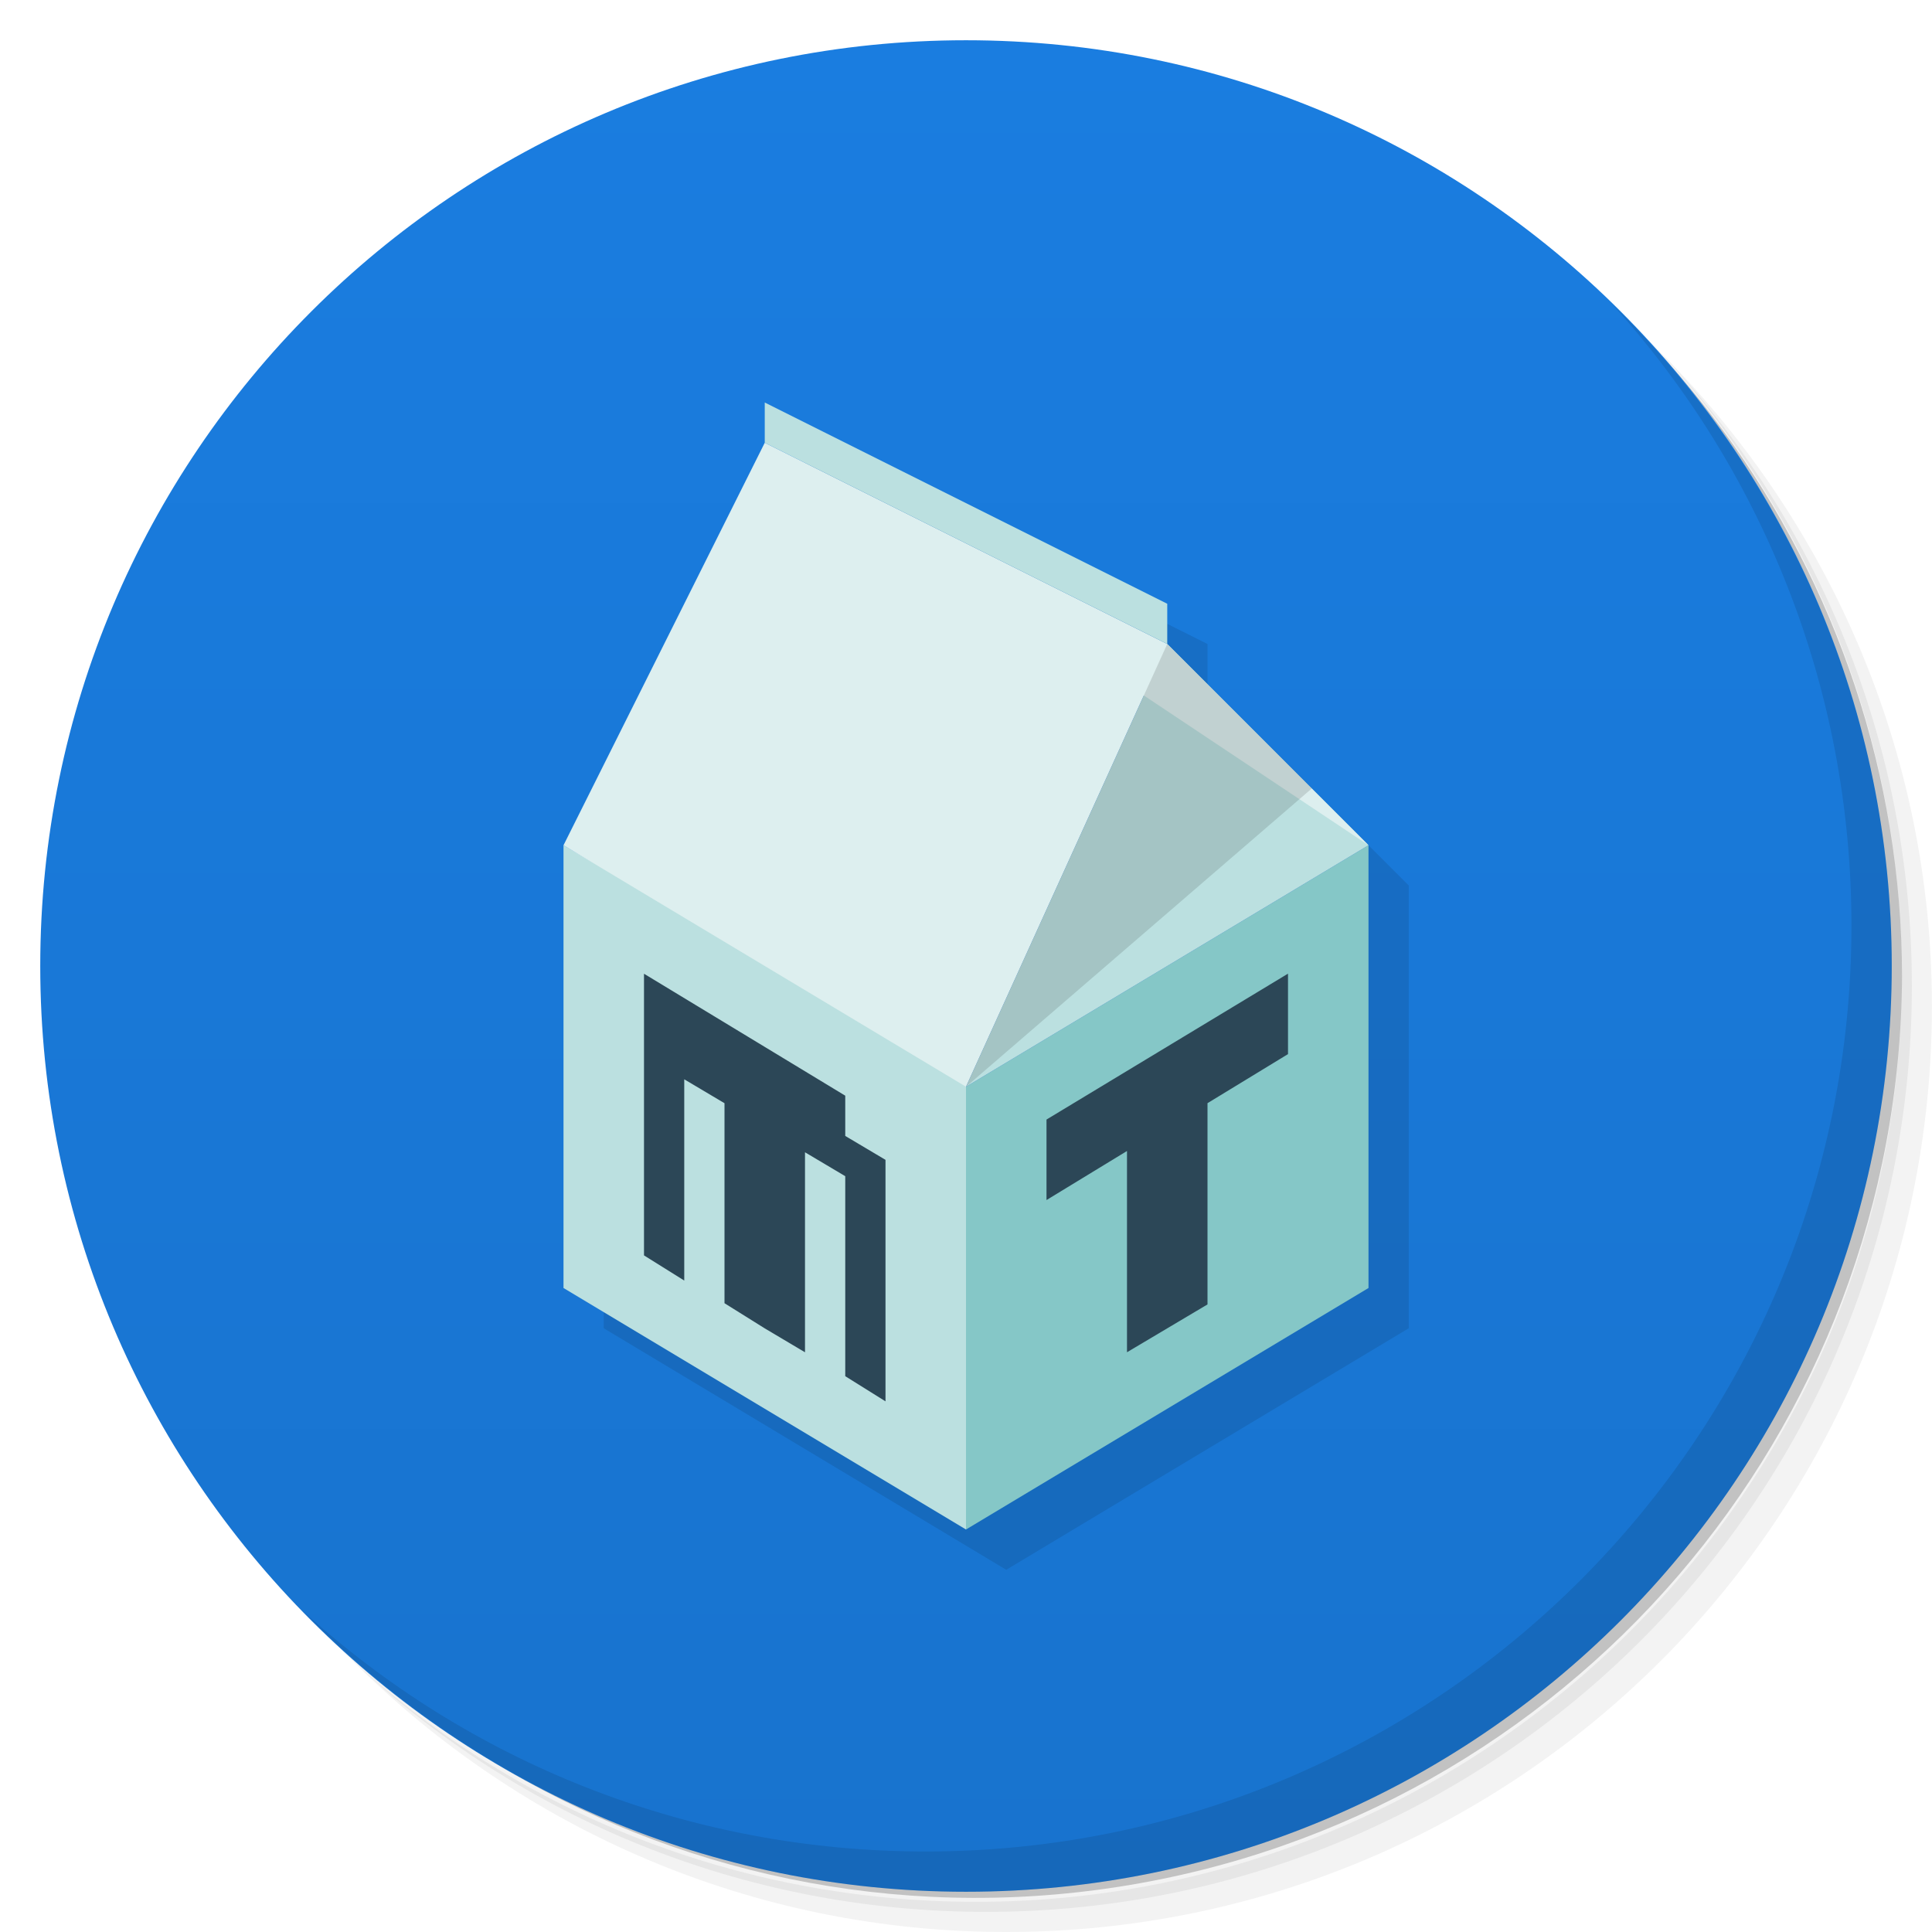
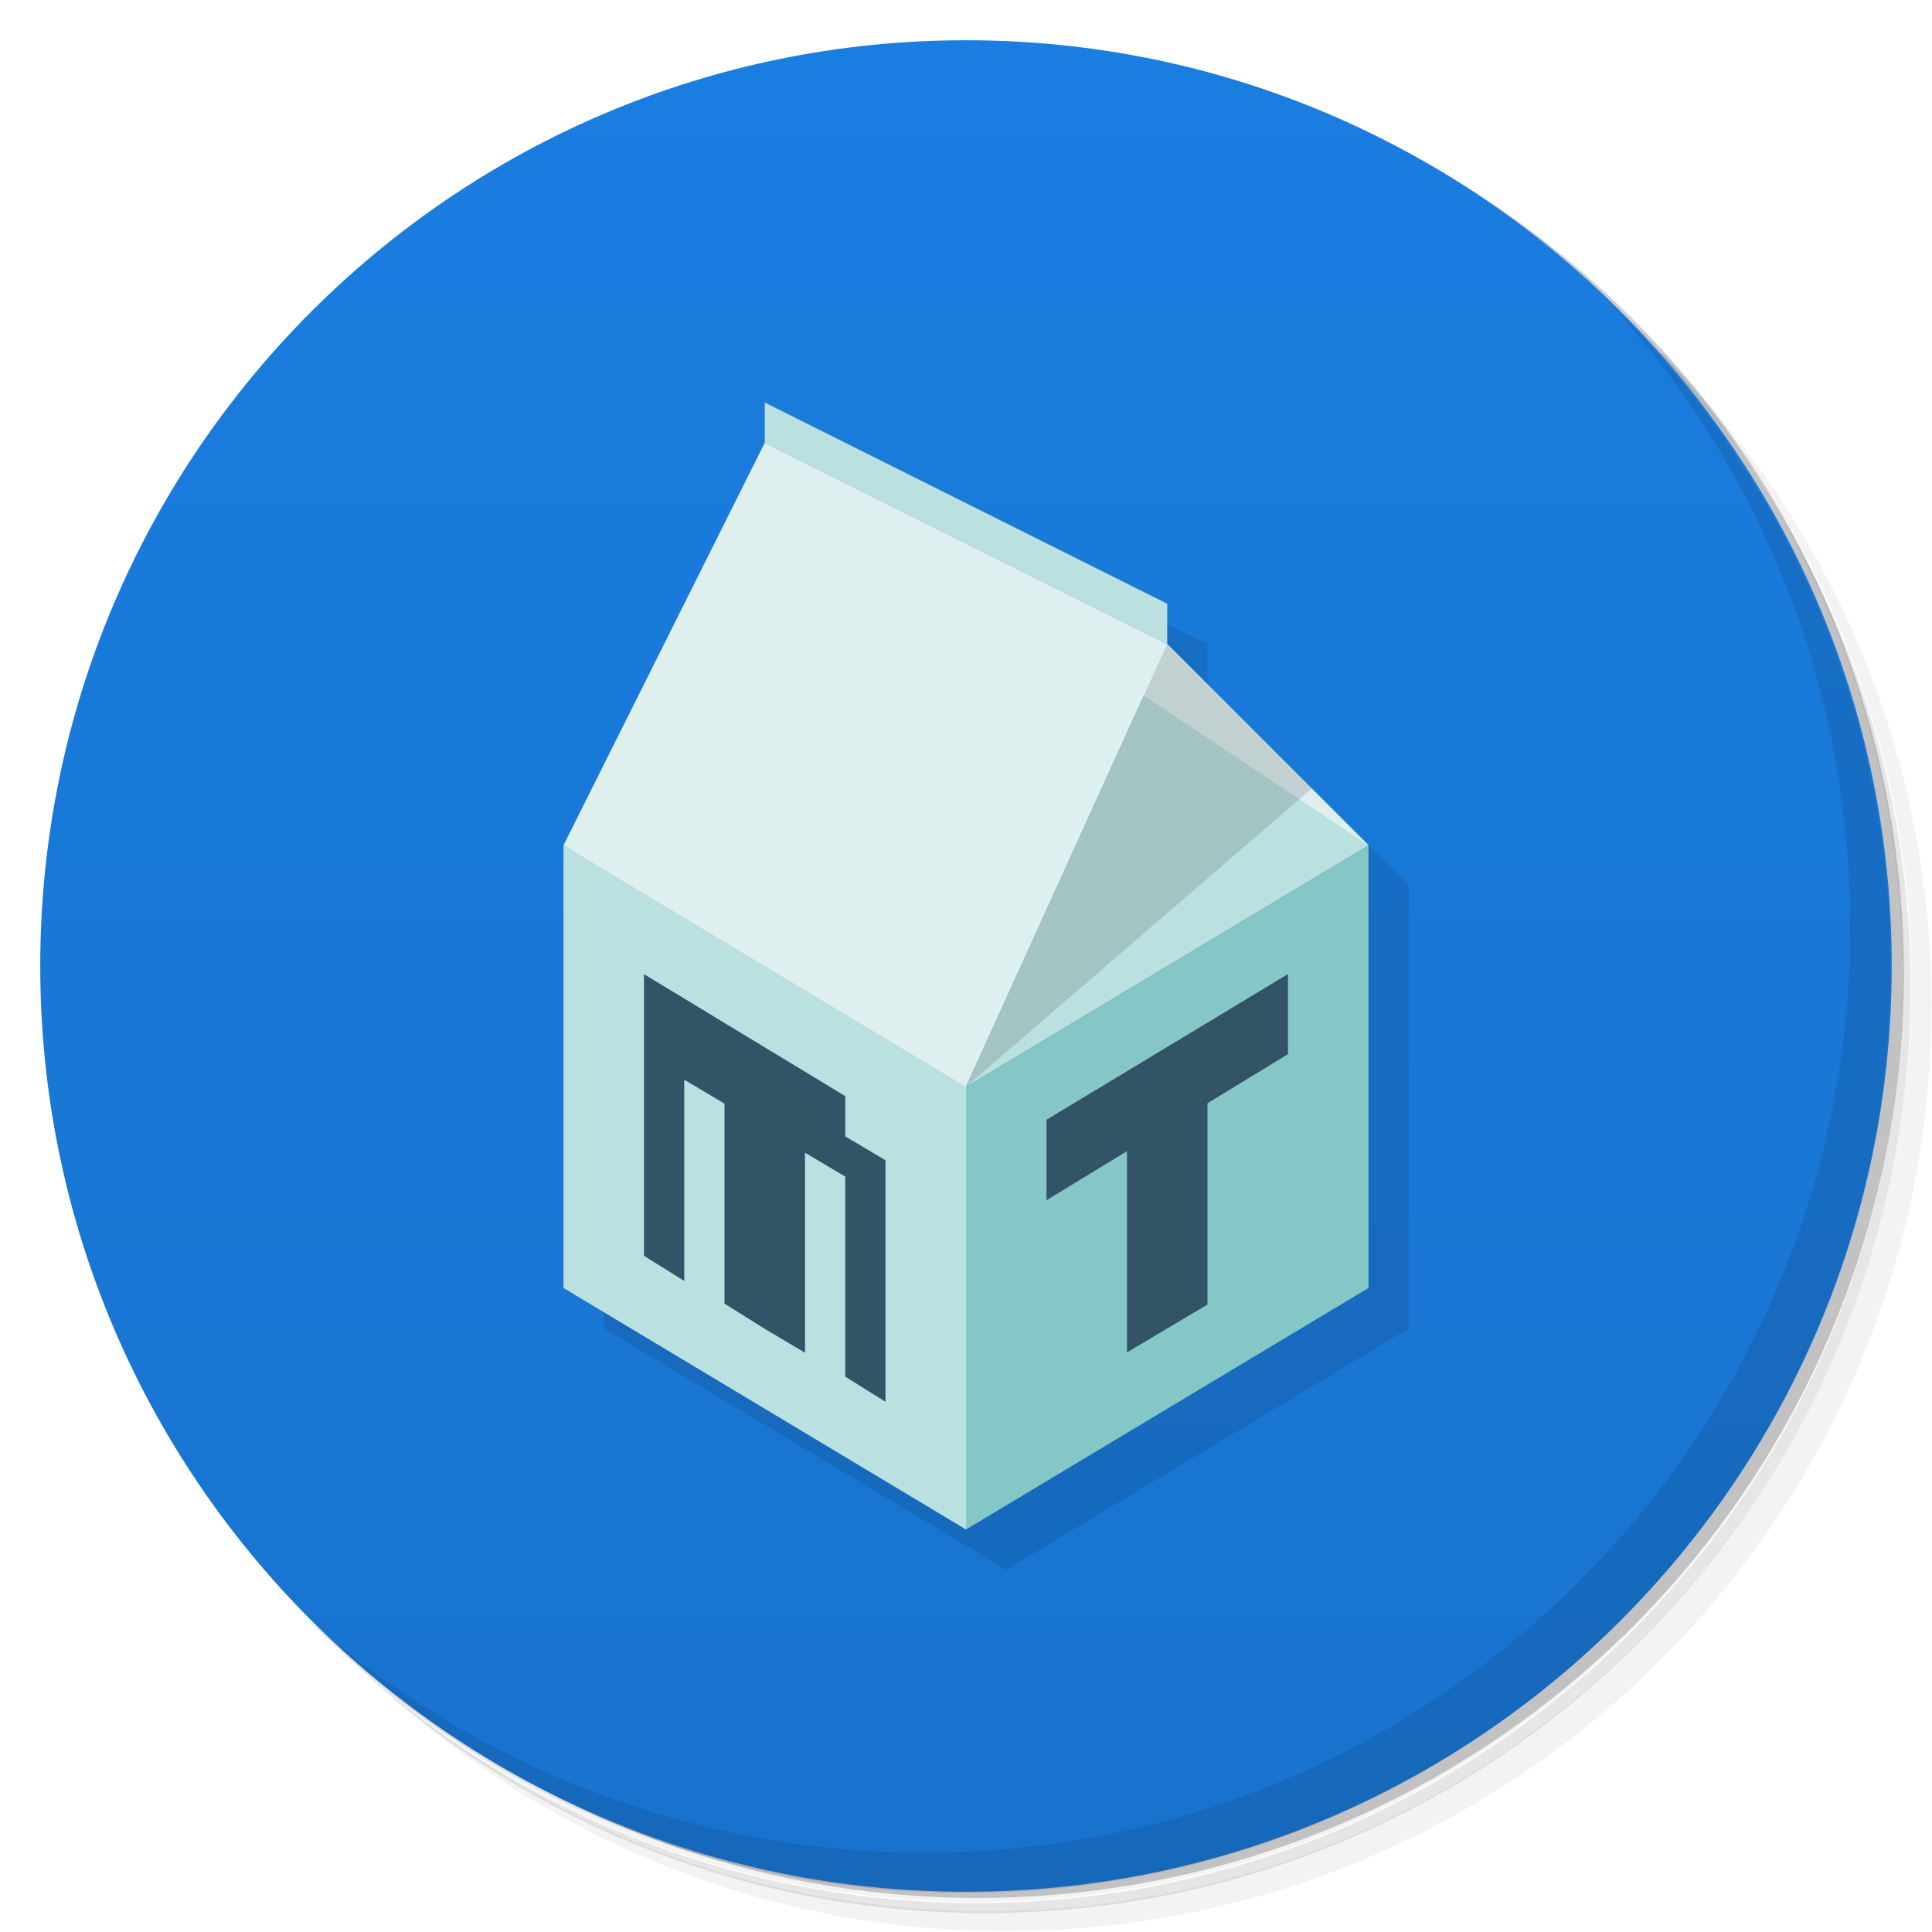
<svg xmlns="http://www.w3.org/2000/svg" version="1.1" viewBox="0 0 48 48">
  <defs>
    <linearGradient id="linearGradient3860" x1="1" x2="47" gradientUnits="userSpaceOnUse">
      <stop style="stop-color:#1873ce" offset="0" />
      <stop style="stop-color:#1a7de0" offset="1" />
    </linearGradient>
  </defs>
-   <path d="m36.31 5c5.859 4.062 9.688 10.831 9.688 18.5 0 12.426-10.07 22.5-22.5 22.5-7.669 0-14.438-3.828-18.5-9.688 1.037 1.822 2.306 3.499 3.781 4.969 4.085 3.712 9.514 5.969 15.469 5.969 12.703 0 23-10.298 23-23 0-5.954-2.256-11.384-5.969-15.469-1.469-1.475-3.147-2.744-4.969-3.781zm4.969 3.781c3.854 4.113 6.219 9.637 6.219 15.719 0 12.703-10.297 23-23 23-6.081 0-11.606-2.364-15.719-6.219 4.16 4.144 9.883 6.719 16.219 6.719 12.703 0 23-10.298 23-23 0-6.335-2.575-12.06-6.719-16.219z" style="opacity:.05" />
-   <path d="m41.28 8.781c3.712 4.085 5.969 9.514 5.969 15.469 0 12.703-10.297 23-23 23-5.954 0-11.384-2.256-15.469-5.969 4.113 3.854 9.637 6.219 15.719 6.219 12.703 0 23-10.298 23-23 0-6.081-2.364-11.606-6.219-15.719z" style="opacity:.1" />
-   <path d="m31.25 2.375c8.615 3.154 14.75 11.417 14.75 21.13 0 12.426-10.07 22.5-22.5 22.5-9.708 0-17.971-6.135-21.12-14.75a23 23 0 0 0 44.875 -7 23 23 0 0 0 -16 -21.875z" style="opacity:.2" />
+   <path d="m36.3 5c5.86 4.06 9.69 10.8 9.69 18.5 0 12.4-10.1 22.5-22.5 22.5-7.67 0-14.4-3.83-18.5-9.69 1.04 1.82 2.31 3.5 3.78 4.97 4.08 3.71 9.51 5.97 15.5 5.97 12.7 0 23-10.3 23-23 0-5.95-2.26-11.4-5.97-15.5-1.47-1.48-3.15-2.74-4.97-3.78zm4.97 3.78c3.85 4.11 6.22 9.64 6.22 15.7 0 12.7-10.3 23-23 23-6.08 0-11.6-2.36-15.7-6.22 4.16 4.14 9.88 6.72 16.2 6.72 12.7 0 23-10.3 23-23 0-6.34-2.58-12.1-6.72-16.2z" style="opacity:.05" />
+   <path d="m41.3 8.78c3.71 4.08 5.97 9.51 5.97 15.5 0 12.7-10.3 23-23 23-5.95 0-11.4-2.26-15.5-5.97 4.11 3.85 9.64 6.22 15.7 6.22 12.7 0 23-10.3 23-23 0-6.08-2.36-11.6-6.22-15.7z" style="opacity:.1" />
+   <path d="m31.2 2.38c8.62 3.15 14.8 11.4 14.8 21.1 0 12.4-10.1 22.5-22.5 22.5-9.71 0-18-6.14-21.1-14.8a23 23 0 0 0 44.9-7 23 23 0 0 0-16-21.9z" style="opacity:.2" />
  <g transform="matrix(0,-1,1,0,0,48)" style="fill:url(#linearGradient3860)">
-     <path d="m24 1c12.703 0 23 10.297 23 23s-10.297 23-23 23-23-10.297-23-23 10.297-23 23-23z" />
+     <path d="m24 1c12.7 0 23 10.3 23 23s-10.3 23-23 23-23-10.3-23-23 10.3-23 23-23z" />
  </g>
-   <path d="m20 11v1l-5 10v11l10 6 10-6v-11l-1.406-1.406-3.594-3.594v-1l-10-5z" style="opacity:.1" />
+   <path d="m20 11v1l-5 10v11l10 6 10-6v-11l-5-5v-1l-10-5z" style="opacity:.1" />
  <path d="m14 21v11l10 6v-11.2z" style="fill:#bbe0e0" />
  <path d="m34 21-10 6v11l10-6z" style="fill:#85c7c7" />
-   <path d="m40.03 7.531c3.712 4.084 5.969 9.514 5.969 15.469 0 12.703-10.297 23-23 23-5.954 0-11.384-2.256-15.469-5.969 4.178 4.291 10.01 6.969 16.469 6.969 12.703 0 23-10.298 23-23 0-6.462-2.677-12.291-6.969-16.469z" style="opacity:.1" />
+   <path d="m40 7.53c3.71 4.08 5.97 9.51 5.97 15.5 0 12.7-10.3 23-23 23-5.95 0-11.4-2.26-15.5-5.97 4.18 4.29 10 6.97 16.5 6.97 12.7 0 23-10.3 23-23 0-6.46-2.68-12.3-6.97-16.5z" style="opacity:.1" />
  <path d="m24 27 5-11 5 5z" style="fill:#bbe0e0" />
  <path d="m14 21 5-10 10 5-5 11z" style="fill:#ddefef" />
  <path d="m34 21-6-4 1-1z" style="fill:#ddefef" />
-   <path d="m24 27 8.593-7.412-3.593-3.588z" style="opacity:.128" />
+   <path d="m24 27 8.59-7.41-3.59-3.59z" style="opacity:.128" />
  <path d="m29 16v-1l-10-5v1z" style="fill:#bbe0e0" />
-   <path d="m32 24.19l-6 3.625v2l2-1.219v5l2-1.188v-5l2-1.219v-2z" style="fill:#2c4757" />
-   <path d="m16 24.19v1 1 5l1 0.625v-5l1 0.594v4.969l1 0.625 1 0.594v-4.969l1 0.594v4.969l1 0.625v-5-1l-1-0.594v-1l-5-3.03z" style="fill:#2c4757" />
+   <path d="m32 24.2-6 3.62v2l2-1.22v5l2-1.19v-5l2-1.22v-2z" style="fill:#335366" />
+   <path d="m16 24.2v7l1 0.625v-5l1 0.594v4.97l1 0.625 1 0.594v-4.97l1 0.594v4.97l1 0.625v-6l-1-0.594v-1l-5-3.03z" style="fill:#335366" />
</svg>
